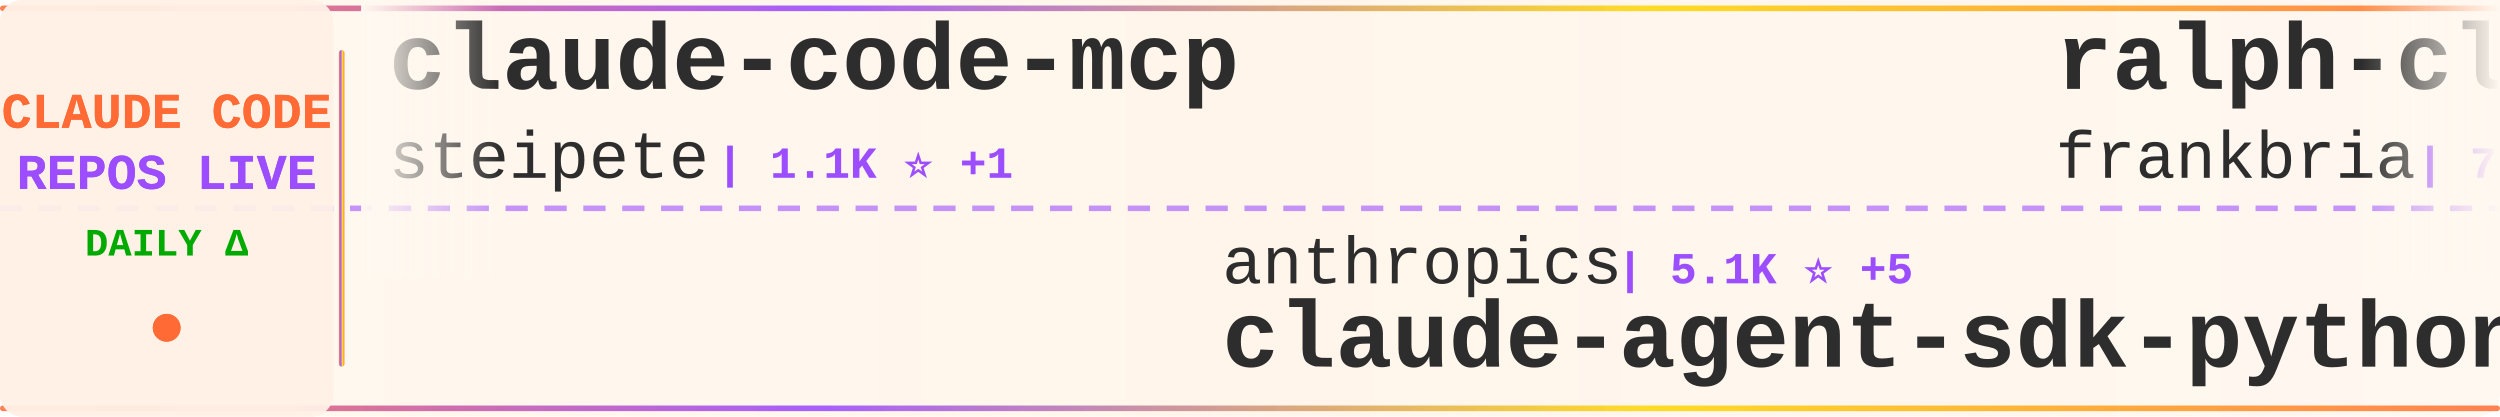
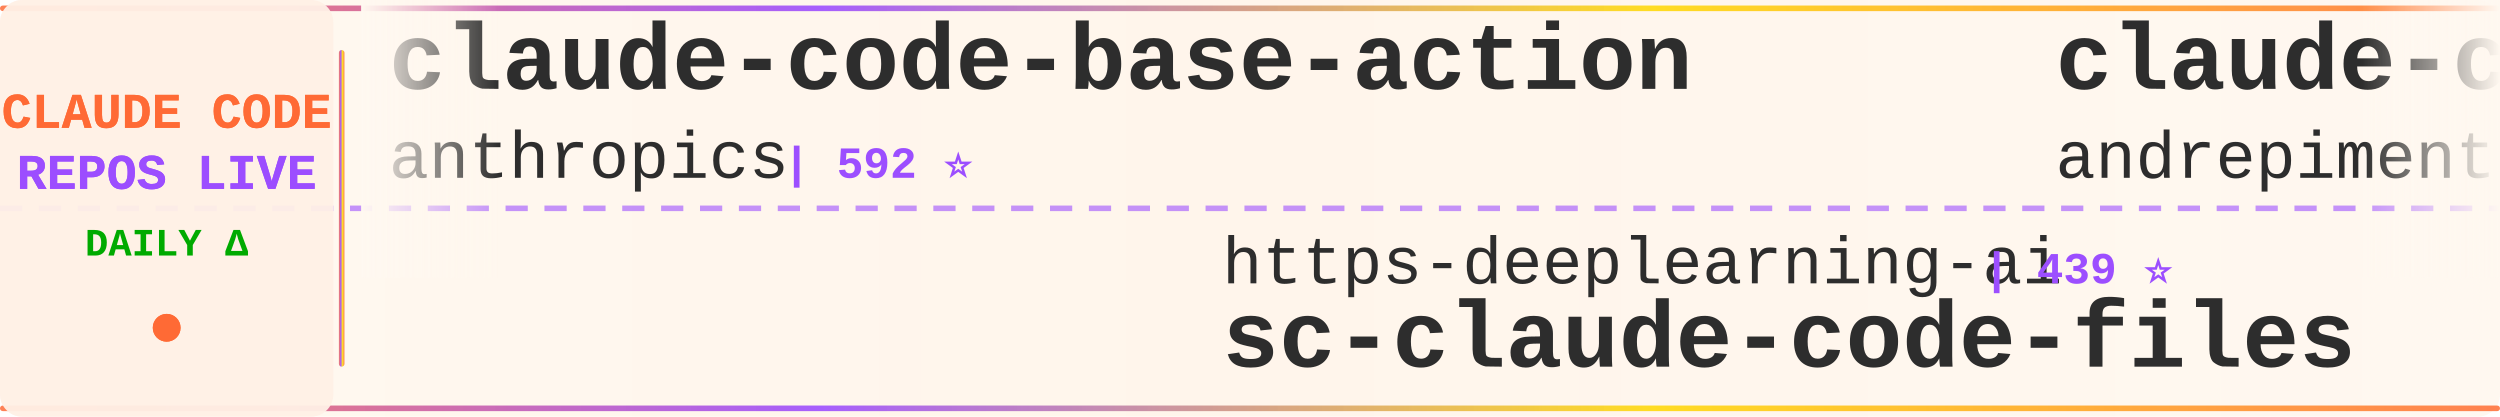
<svg xmlns="http://www.w3.org/2000/svg" width="900" height="150">
  <defs>
    <linearGradient id="tickerBg" x1="0%" y1="0%" x2="100%" y2="0%">
      <stop offset="0%" style="stop-color:#fff8f0;stop-opacity:0.98" />
      <stop offset="50%" style="stop-color:#fff5eb;stop-opacity:1" />
      <stop offset="100%" style="stop-color:#fff8f0;stop-opacity:0.98" />
    </linearGradient>
    <linearGradient id="borderGrad" x1="0%" y1="0%" x2="100%" y2="0%">
      <stop offset="0%" style="stop-color:#FF6B35;stop-opacity:0.85">
        <animate attributeName="stop-opacity" values="0.85;1;0.85" dur="2s" repeatCount="indefinite" />
      </stop>
      <stop offset="33%" style="stop-color:#9C4EFF;stop-opacity:0.9">
        <animate attributeName="stop-opacity" values="0.9;1;0.9" dur="2.2s" repeatCount="indefinite" />
      </stop>
      <stop offset="66%" style="stop-color:#FFD700;stop-opacity:0.85">
        <animate attributeName="stop-opacity" values="0.85;1;0.85" dur="1.8s" repeatCount="indefinite" />
      </stop>
      <stop offset="100%" style="stop-color:#FF6B35;stop-opacity:0.85">
        <animate attributeName="stop-opacity" values="0.85;1;0.85" dur="2s" repeatCount="indefinite" />
      </stop>
    </linearGradient>
    <filter id="textGlow">
      <feGaussianBlur stdDeviation="0.15" result="coloredBlur" />
      <feMerge>
        <feMergeNode in="coloredBlur" />
        <feMergeNode in="SourceGraphic" />
      </feMerge>
    </filter>
    <filter id="metricGlow">
      <feGaussianBlur stdDeviation="0.2" result="coloredBlur" />
      <feMerge>
        <feMergeNode in="coloredBlur" />
        <feMergeNode in="SourceGraphic" />
      </feMerge>
    </filter>
    <linearGradient id="leftFade" x1="0%" y1="0%" x2="100%" y2="0%">
      <stop offset="0%" style="stop-color:#fff8f0;stop-opacity:1" />
      <stop offset="100%" style="stop-color:#fff8f0;stop-opacity:0" />
    </linearGradient>
    <linearGradient id="rightFade" x1="0%" y1="0%" x2="100%" y2="0%">
      <stop offset="0%" style="stop-color:#fff8f0;stop-opacity:0" />
      <stop offset="100%" style="stop-color:#fff8f0;stop-opacity:1" />
    </linearGradient>
  </defs>
  <rect width="900" height="150" fill="url(#tickerBg)" rx="8" />
  <rect x="0" y="2" width="900" height="2" fill="url(#borderGrad)" rx="1" />
  <rect x="0" y="146" width="900" height="2" fill="url(#borderGrad)" rx="1" />
  <line x1="0" y1="75" x2="900" y2="75" stroke="#9C4EFF" stroke-width="2" stroke-dasharray="8 6" opacity="0.6" />
  <rect x="0" y="0" width="120" height="150" fill="#fff0e6" opacity="0.95" rx="8" />
  <text x="60" y="46" font-family="'Courier New', monospace" font-size="18" font-weight="bold" fill="#FF6B35" text-anchor="middle" filter="url(#textGlow)">
    CLAUDE CODE
  </text>
  <text x="60" y="68" font-family="'Courier New', monospace" font-size="18" font-weight="bold" fill="#9C4EFF" text-anchor="middle" filter="url(#textGlow)">
    REPOS LIVE
  </text>
  <text x="60" y="92" font-family="'Courier New', monospace" font-size="14" font-weight="bold" fill="#00aa00" text-anchor="middle">
    DAILY Δ
  </text>
  <circle cx="60" cy="118" r="5" fill="#FF6B35" filter="url(#metricGlow)">
    <animate attributeName="r" values="4;6;4" dur="1.5s" repeatCount="indefinite" />
    <animate attributeName="opacity" values="0.6;1;0.6" dur="1.5s" repeatCount="indefinite" />
  </circle>
  <rect x="122" y="18" width="2" height="114" fill="url(#borderGrad)" rx="1" />
  <clipPath id="tickerClip">
    <rect x="130" y="0" width="770" height="150" />
  </clipPath>
  <g clip-path="url(#tickerClip)">
    <g id="tickerItems">
      <animateTransform attributeName="transform" attributeType="XML" type="translate" from="0 0" to="-3000 0" dur="54s" repeatCount="indefinite" />
      <g transform="translate(0, 0)">
-         <text x="140" y="32" font-family="'Courier New', monospace" font-size="34" font-weight="bold" fill="#2d2d2d">claude-code-mcp</text>
-         <text x="140" y="64" font-family="'Courier New', monospace" font-size="24" font-weight="normal" fill="#2d2d2d" opacity="1.0">steipete</text>
-         <text x="258" y="64" font-family="'Courier New', monospace" font-size="16" font-weight="bold" fill="#9C4EFF"> | 1.1K ⭐ +1</text>
+         <text x="140" y="32" font-family="'Courier New', monospace" font-size="34" font-weight="bold" fill="#2d2d2d">claude-code-base-action</text>
+         <text x="140" y="64" font-family="'Courier New', monospace" font-size="24" font-weight="normal" fill="#2d2d2d" opacity="1.0">anthropics</text>
+         <text x="282" y="64" font-family="'Courier New', monospace" font-size="16" font-weight="bold" fill="#9C4EFF"> | 592 ⭐</text>
      </g>
      <g transform="translate(300, 0)">
-         <text x="140" y="102" font-family="'Courier New', monospace" font-size="24" font-weight="normal" fill="#2d2d2d" opacity="1.0">anthropics</text>
-         <text x="282" y="102" font-family="'Courier New', monospace" font-size="16" font-weight="bold" fill="#9C4EFF"> | 5.1K ⭐ +5</text>
-         <text x="140" y="132" font-family="'Courier New', monospace" font-size="34" font-weight="bold" fill="#2d2d2d">claude-agent-sdk-python</text>
+         <text x="140" y="102" font-family="'Courier New', monospace" font-size="24" font-weight="normal" fill="#2d2d2d" opacity="1.0">https-deeplearning-ai</text>
+         <text x="414" y="102" font-family="'Courier New', monospace" font-size="16" font-weight="bold" fill="#9C4EFF"> | 439 ⭐</text>
+         <text x="140" y="132" font-family="'Courier New', monospace" font-size="34" font-weight="bold" fill="#2d2d2d">sc-claude-code-files</text>
      </g>
      <g transform="translate(600, 0)">
-         <text x="140" y="32" font-family="'Courier New', monospace" font-size="34" font-weight="bold" fill="#2d2d2d">ralph-claude-code</text>
-         <text x="140" y="64" font-family="'Courier New', monospace" font-size="24" font-weight="normal" fill="#2d2d2d" opacity="1.0">frankbria</text>
-         <text x="270" y="64" font-family="'Courier New', monospace" font-size="16" font-weight="bold" fill="#9C4EFF"> | 7.5K ⭐ +17</text>
+         <text x="140" y="32" font-family="'Courier New', monospace" font-size="34" font-weight="bold" fill="#2d2d2d">claude-code-chat</text>
+         <text x="140" y="64" font-family="'Courier New', monospace" font-size="24" font-weight="normal" fill="#2d2d2d" opacity="1.0">andrepimenta</text>
+         <text x="306" y="64" font-family="'Courier New', monospace" font-size="16" font-weight="bold" fill="#9C4EFF"> | 995 ⭐ +1</text>
      </g>
      <g transform="translate(900, 0)">
-         <text x="140" y="102" font-family="'Courier New', monospace" font-size="24" font-weight="normal" fill="#2d2d2d" opacity="1.0">daymade</text>
-         <text x="246" y="102" font-family="'Courier New', monospace" font-size="16" font-weight="bold" fill="#9C4EFF"> | 620 ⭐ +1</text>
-         <text x="140" y="132" font-family="'Courier New', monospace" font-size="34" font-weight="bold" fill="#2d2d2d">claude-code-skills</text>
+         <text x="140" y="102" font-family="'Courier New', monospace" font-size="24" font-weight="normal" fill="#2d2d2d" opacity="1.0">centminmod</text>
+         <text x="282" y="102" font-family="'Courier New', monospace" font-size="16" font-weight="bold" fill="#9C4EFF"> | 1.9K ⭐ +3</text>
+         <text x="140" y="132" font-family="'Courier New', monospace" font-size="34" font-weight="bold" fill="#2d2d2d">my-claude-code-setup</text>
      </g>
      <g transform="translate(1200, 0)">
-         <text x="140" y="32" font-family="'Courier New', monospace" font-size="34" font-weight="bold" fill="#2d2d2d">claude-code-my-workflow</text>
-         <text x="140" y="64" font-family="'Courier New', monospace" font-size="24" font-weight="normal" fill="#2d2d2d" opacity="1.0">pedrohcgs</text>
-         <text x="270" y="64" font-family="'Courier New', monospace" font-size="16" font-weight="bold" fill="#9C4EFF"> | 517 ⭐ +2</text>
+         <text x="140" y="32" font-family="'Courier New', monospace" font-size="34" font-weight="bold" fill="#2d2d2d">claude-code-docs</text>
+         <text x="140" y="64" font-family="'Courier New', monospace" font-size="24" font-weight="normal" fill="#2d2d2d" opacity="1.0">ericbuess</text>
+         <text x="270" y="64" font-family="'Courier New', monospace" font-size="16" font-weight="bold" fill="#9C4EFF"> | 714 ⭐ +2</text>
      </g>
      <g transform="translate(1500, 0)">
-         <text x="140" y="102" font-family="'Courier New', monospace" font-size="24" font-weight="normal" fill="#2d2d2d" opacity="1.0">edmund-io</text>
-         <text x="270" y="102" font-family="'Courier New', monospace" font-size="16" font-weight="bold" fill="#9C4EFF"> | 1.3K ⭐ +2</text>
-         <text x="140" y="132" font-family="'Courier New', monospace" font-size="34" font-weight="bold" fill="#2d2d2d">edmunds-claude-code</text>
+         <text x="140" y="102" font-family="'Courier New', monospace" font-size="24" font-weight="normal" fill="#2d2d2d" opacity="1.0">peterkrueck</text>
+         <text x="294" y="102" font-family="'Courier New', monospace" font-size="16" font-weight="bold" fill="#9C4EFF"> | 1.3K ⭐ +1</text>
+         <text x="140" y="132" font-family="'Courier New', monospace" font-size="34" font-weight="bold" fill="#2d2d2d">Claude-Code-Development-...</text>
      </g>
      <g transform="translate(1800, 0)">
-         <text x="140" y="32" font-family="'Courier New', monospace" font-size="34" font-weight="bold" fill="#2d2d2d">Claude-Code-Workflow</text>
-         <text x="140" y="64" font-family="'Courier New', monospace" font-size="24" font-weight="normal" fill="#2d2d2d" opacity="1.0">catlog22</text>
-         <text x="258" y="64" font-family="'Courier New', monospace" font-size="16" font-weight="bold" fill="#9C4EFF"> | 1.4K ⭐ +13</text>
+         <text x="140" y="32" font-family="'Courier New', monospace" font-size="34" font-weight="bold" fill="#2d2d2d">spec-kit</text>
+         <text x="140" y="64" font-family="'Courier New', monospace" font-size="24" font-weight="normal" fill="#2d2d2d" opacity="1.0">github</text>
+         <text x="234" y="64" font-family="'Courier New', monospace" font-size="16" font-weight="bold" fill="#9C4EFF"> | 73.9K ⭐ +121</text>
      </g>
      <g transform="translate(2100, 0)">
-         <text x="140" y="102" font-family="'Courier New', monospace" font-size="24" font-weight="normal" fill="#2d2d2d" opacity="1.0">fuergaosi233</text>
-         <text x="306" y="102" font-family="'Courier New', monospace" font-size="16" font-weight="bold" fill="#9C4EFF"> | 2.1K ⭐</text>
-         <text x="140" y="132" font-family="'Courier New', monospace" font-size="34" font-weight="bold" fill="#2d2d2d">claude-code-proxy</text>
+         <text x="140" y="102" font-family="'Courier New', monospace" font-size="24" font-weight="normal" fill="#2d2d2d" opacity="1.0">greggh</text>
+         <text x="234" y="102" font-family="'Courier New', monospace" font-size="16" font-weight="bold" fill="#9C4EFF"> | 1.9K ⭐ +1</text>
+         <text x="140" y="132" font-family="'Courier New', monospace" font-size="34" font-weight="bold" fill="#2d2d2d">claude-code.nvim</text>
      </g>
      <g transform="translate(2400, 0)">
-         <text x="140" y="32" font-family="'Courier New', monospace" font-size="34" font-weight="bold" fill="#2d2d2d">claude-code-sub-agents</text>
-         <text x="140" y="64" font-family="'Courier New', monospace" font-size="24" font-weight="normal" fill="#2d2d2d" opacity="1.0">lst97</text>
-         <text x="222" y="64" font-family="'Courier New', monospace" font-size="16" font-weight="bold" fill="#9C4EFF"> | 1.4K ⭐ -1</text>
+         <text x="140" y="32" font-family="'Courier New', monospace" font-size="34" font-weight="bold" fill="#2d2d2d">claude-code</text>
+         <text x="140" y="64" font-family="'Courier New', monospace" font-size="24" font-weight="normal" fill="#2d2d2d" opacity="1.0">MadAppGang</text>
+         <text x="282" y="64" font-family="'Courier New', monospace" font-size="16" font-weight="bold" fill="#9C4EFF"> | 241 ⭐</text>
      </g>
      <g transform="translate(2700, 0)">
-         <text x="140" y="102" font-family="'Courier New', monospace" font-size="24" font-weight="normal" fill="#2d2d2d" opacity="1.0">eyaltoledano</text>
-         <text x="306" y="102" font-family="'Courier New', monospace" font-size="16" font-weight="bold" fill="#9C4EFF"> | 25.8K ⭐ +4</text>
-         <text x="140" y="132" font-family="'Courier New', monospace" font-size="34" font-weight="bold" fill="#2d2d2d">claude-task-master</text>
+         <text x="140" y="102" font-family="'Courier New', monospace" font-size="24" font-weight="normal" fill="#2d2d2d" opacity="1.0">BloopAI</text>
+         <text x="246" y="102" font-family="'Courier New', monospace" font-size="16" font-weight="bold" fill="#9C4EFF"> | 22.3K ⭐ +18</text>
+         <text x="140" y="132" font-family="'Courier New', monospace" font-size="34" font-weight="bold" fill="#2d2d2d">vibe-kanban</text>
      </g>
      <g transform="translate(3000, 0)">
-         <text x="140" y="32" font-family="'Courier New', monospace" font-size="34" font-weight="bold" fill="#2d2d2d">claude-code-mcp</text>
-         <text x="140" y="64" font-family="'Courier New', monospace" font-size="24" font-weight="normal" fill="#2d2d2d" opacity="1.0">steipete</text>
-         <text x="258" y="64" font-family="'Courier New', monospace" font-size="16" font-weight="bold" fill="#9C4EFF"> | 1.1K ⭐ +1</text>
+         <text x="140" y="32" font-family="'Courier New', monospace" font-size="34" font-weight="bold" fill="#2d2d2d">claude-code-base-action</text>
+         <text x="140" y="64" font-family="'Courier New', monospace" font-size="24" font-weight="normal" fill="#2d2d2d" opacity="1.0">anthropics</text>
+         <text x="282" y="64" font-family="'Courier New', monospace" font-size="16" font-weight="bold" fill="#9C4EFF"> | 592 ⭐</text>
      </g>
      <g transform="translate(3300, 0)">
-         <text x="140" y="102" font-family="'Courier New', monospace" font-size="24" font-weight="normal" fill="#2d2d2d" opacity="1.0">anthropics</text>
-         <text x="282" y="102" font-family="'Courier New', monospace" font-size="16" font-weight="bold" fill="#9C4EFF"> | 5.1K ⭐ +5</text>
-         <text x="140" y="132" font-family="'Courier New', monospace" font-size="34" font-weight="bold" fill="#2d2d2d">claude-agent-sdk-python</text>
+         <text x="140" y="102" font-family="'Courier New', monospace" font-size="24" font-weight="normal" fill="#2d2d2d" opacity="1.0">https-deeplearning-ai</text>
+         <text x="414" y="102" font-family="'Courier New', monospace" font-size="16" font-weight="bold" fill="#9C4EFF"> | 439 ⭐</text>
+         <text x="140" y="132" font-family="'Courier New', monospace" font-size="34" font-weight="bold" fill="#2d2d2d">sc-claude-code-files</text>
      </g>
      <g transform="translate(3600, 0)">
-         <text x="140" y="32" font-family="'Courier New', monospace" font-size="34" font-weight="bold" fill="#2d2d2d">ralph-claude-code</text>
-         <text x="140" y="64" font-family="'Courier New', monospace" font-size="24" font-weight="normal" fill="#2d2d2d" opacity="1.0">frankbria</text>
-         <text x="270" y="64" font-family="'Courier New', monospace" font-size="16" font-weight="bold" fill="#9C4EFF"> | 7.5K ⭐ +17</text>
+         <text x="140" y="32" font-family="'Courier New', monospace" font-size="34" font-weight="bold" fill="#2d2d2d">claude-code-chat</text>
+         <text x="140" y="64" font-family="'Courier New', monospace" font-size="24" font-weight="normal" fill="#2d2d2d" opacity="1.0">andrepimenta</text>
+         <text x="306" y="64" font-family="'Courier New', monospace" font-size="16" font-weight="bold" fill="#9C4EFF"> | 995 ⭐ +1</text>
      </g>
      <g transform="translate(3900, 0)">
-         <text x="140" y="102" font-family="'Courier New', monospace" font-size="24" font-weight="normal" fill="#2d2d2d" opacity="1.0">daymade</text>
-         <text x="246" y="102" font-family="'Courier New', monospace" font-size="16" font-weight="bold" fill="#9C4EFF"> | 620 ⭐ +1</text>
-         <text x="140" y="132" font-family="'Courier New', monospace" font-size="34" font-weight="bold" fill="#2d2d2d">claude-code-skills</text>
+         <text x="140" y="102" font-family="'Courier New', monospace" font-size="24" font-weight="normal" fill="#2d2d2d" opacity="1.0">centminmod</text>
+         <text x="282" y="102" font-family="'Courier New', monospace" font-size="16" font-weight="bold" fill="#9C4EFF"> | 1.9K ⭐ +3</text>
+         <text x="140" y="132" font-family="'Courier New', monospace" font-size="34" font-weight="bold" fill="#2d2d2d">my-claude-code-setup</text>
      </g>
    </g>
  </g>
  <rect x="130" y="0" width="50" height="100" fill="url(#leftFade)" />
  <rect x="850" y="0" width="50" height="100" fill="url(#rightFade)" />
</svg>
